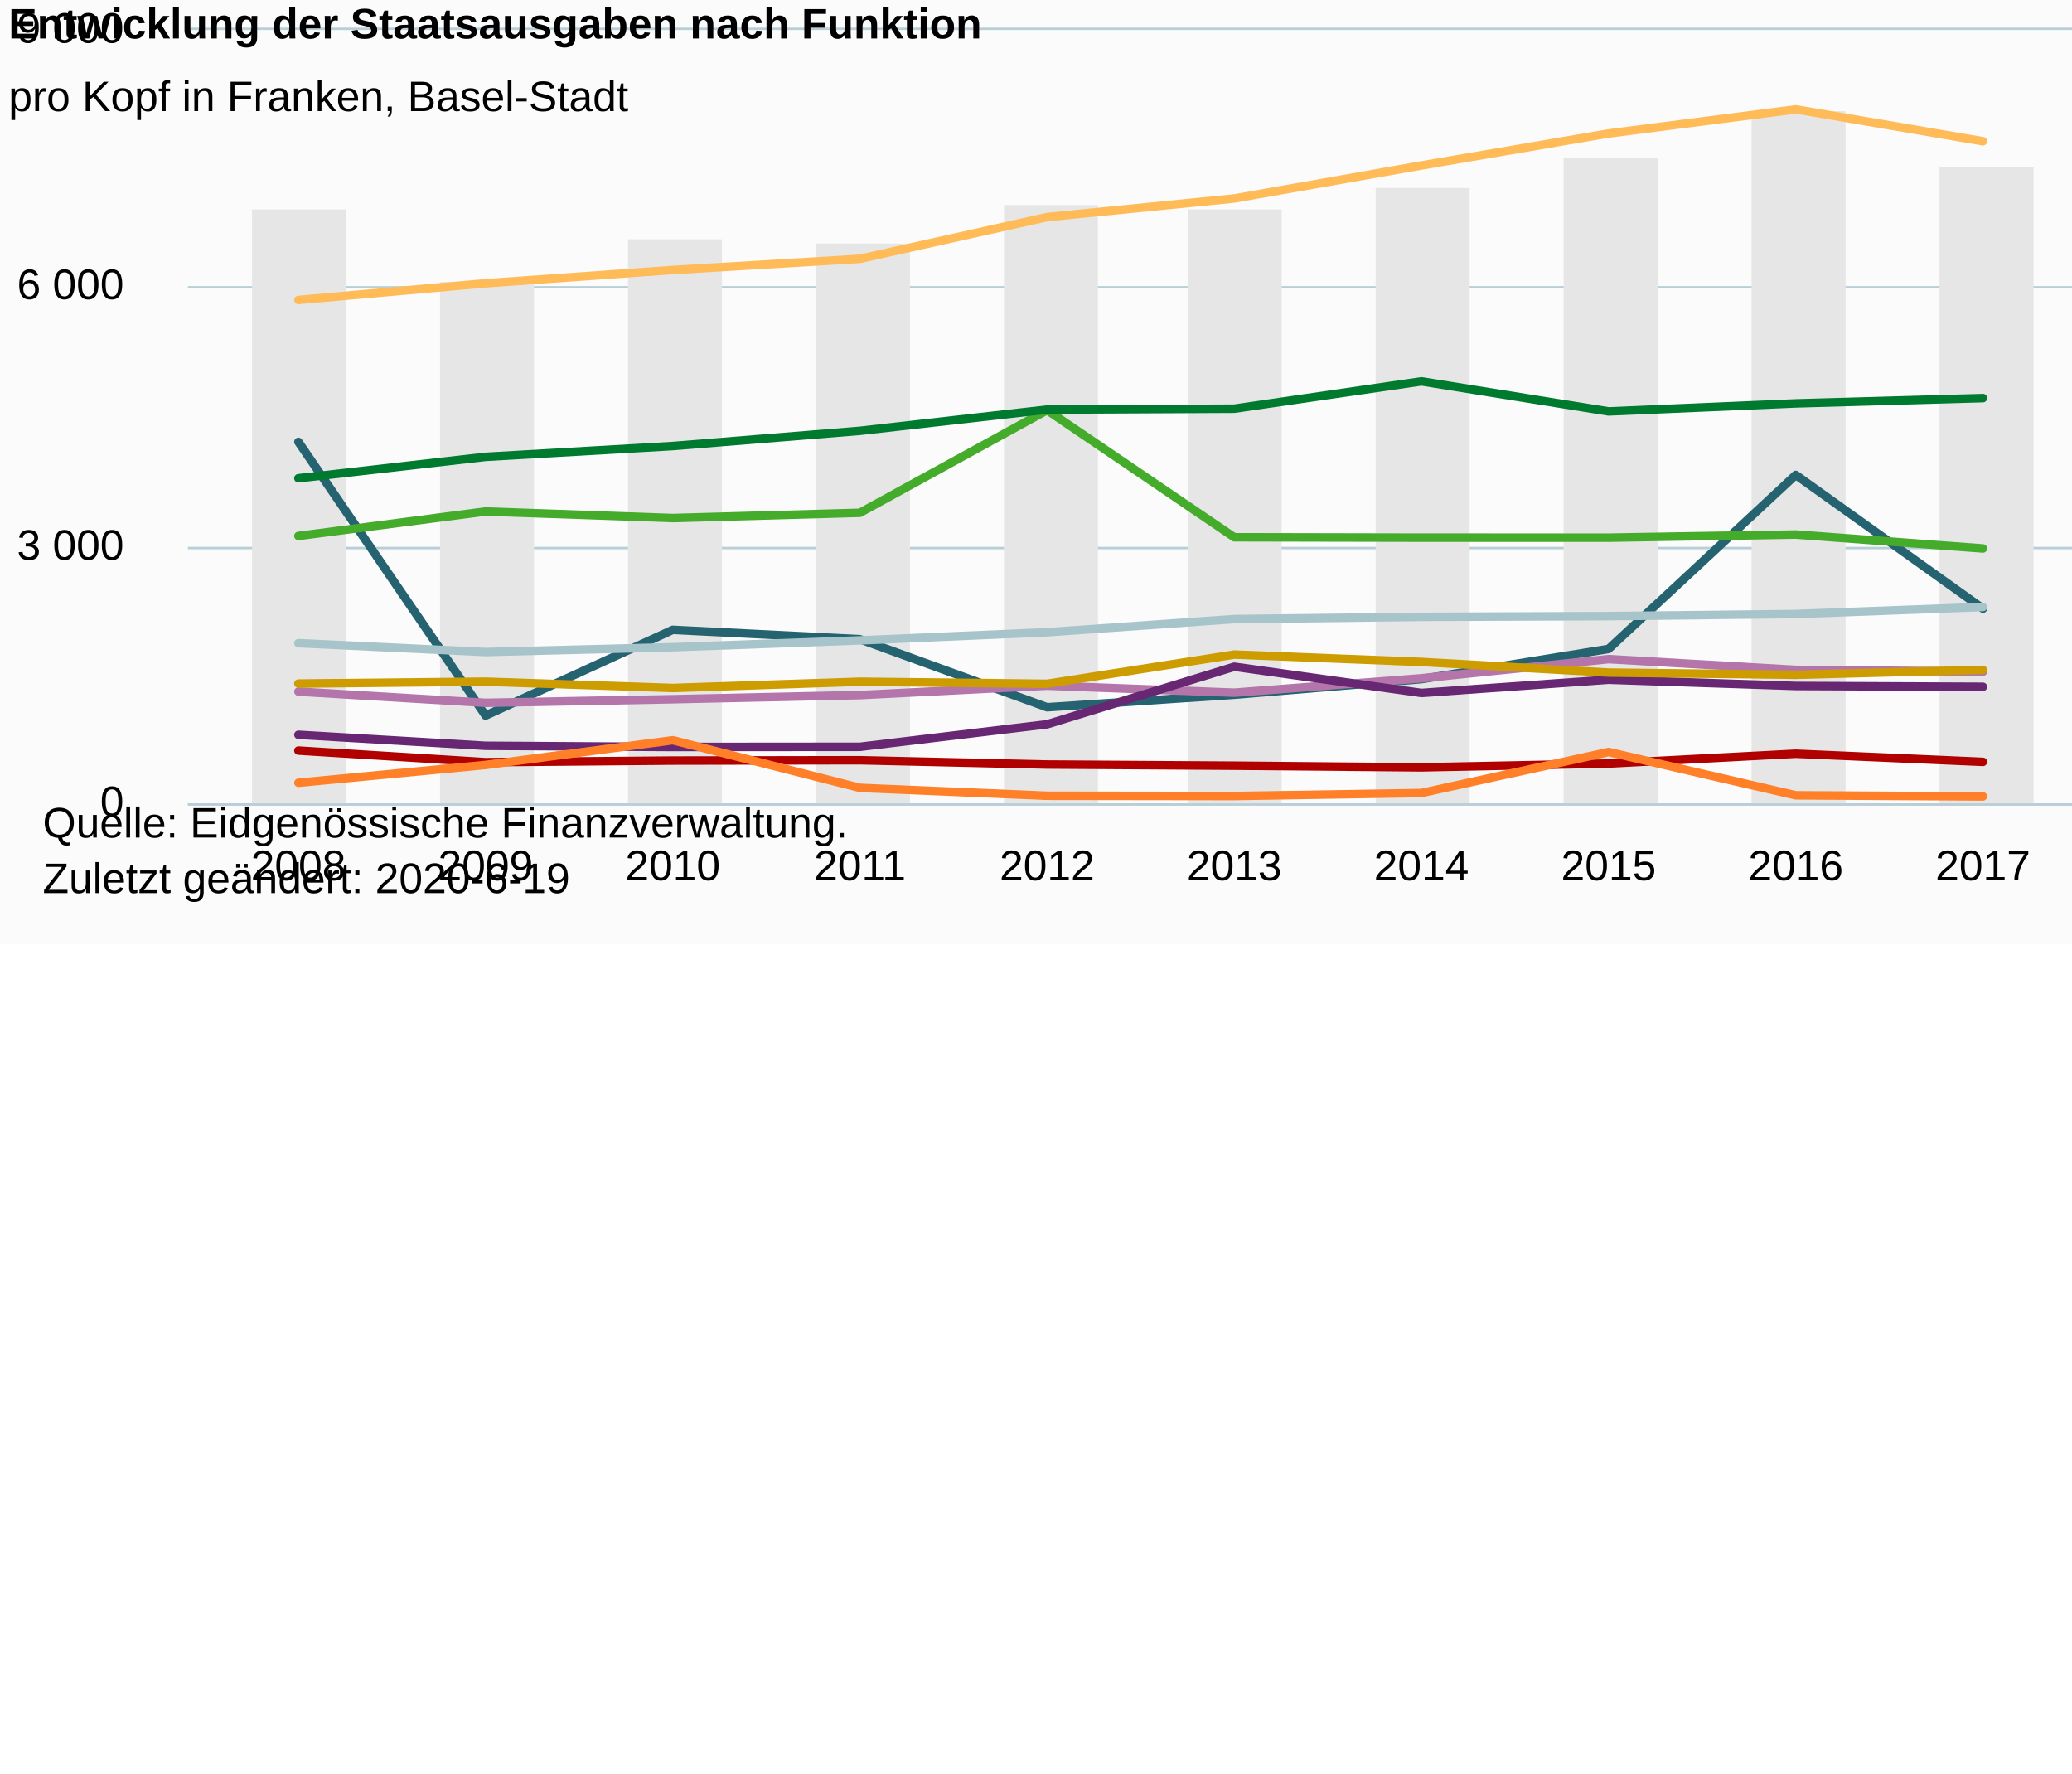
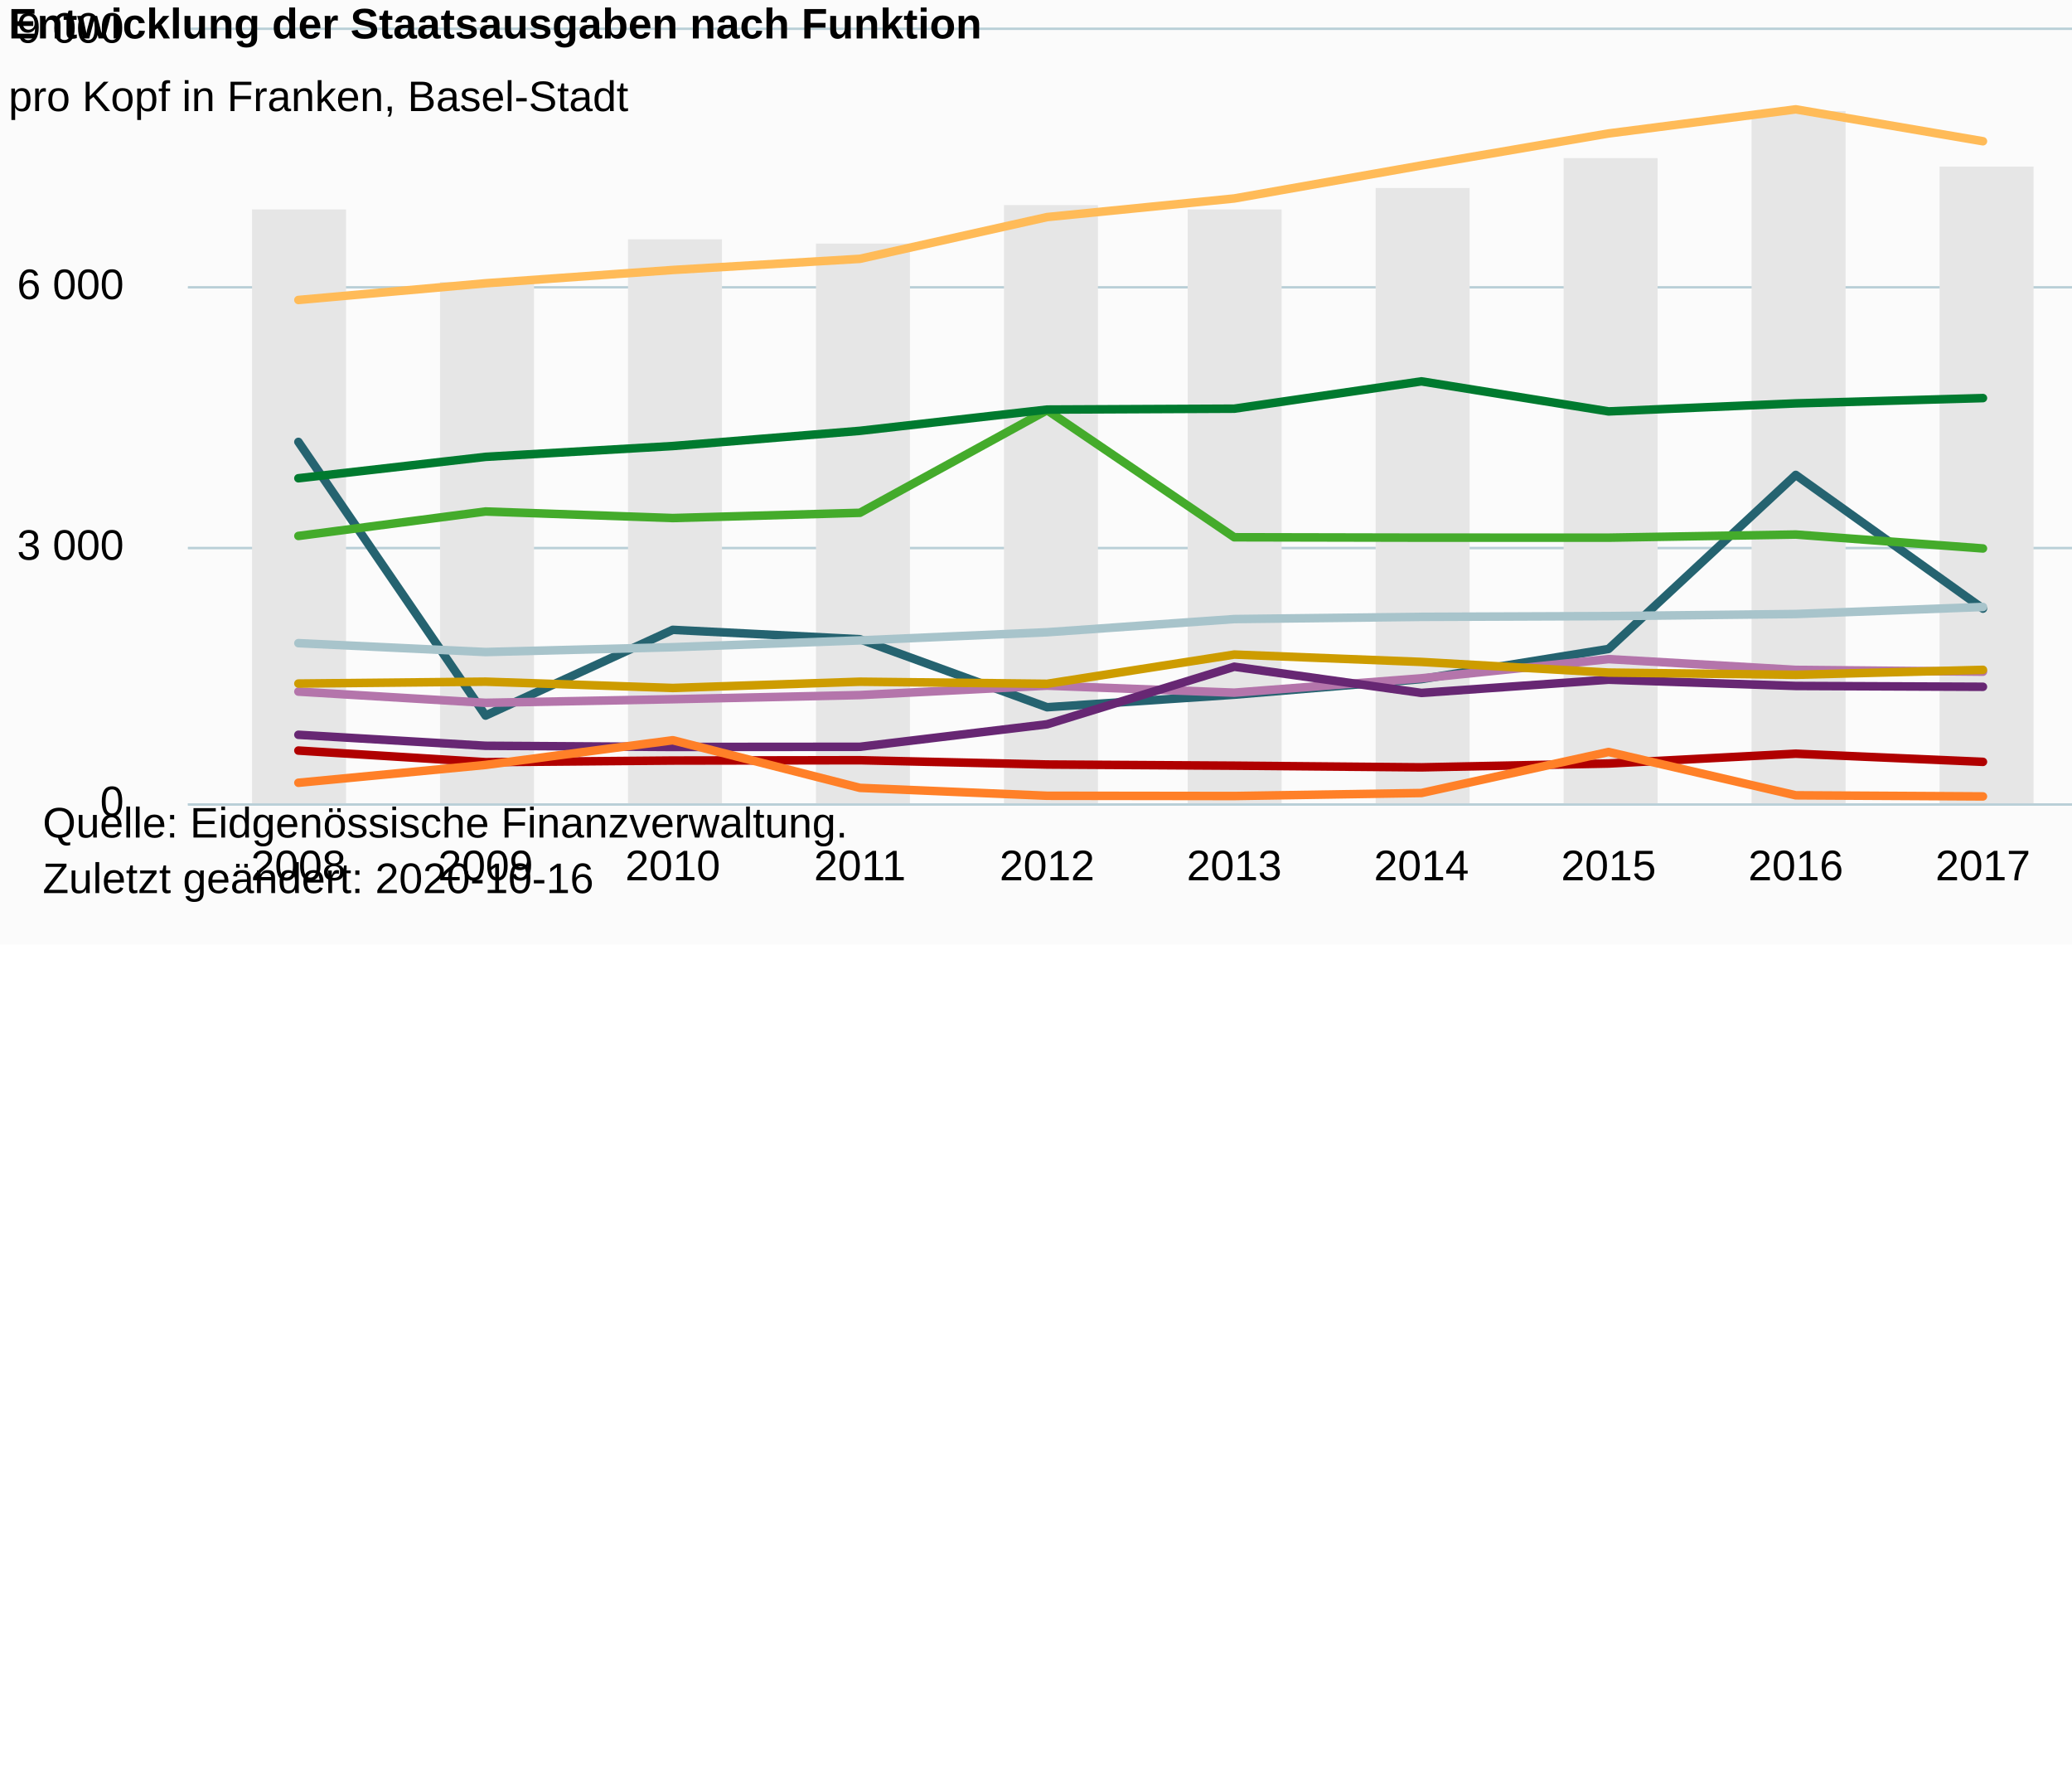
<svg xmlns="http://www.w3.org/2000/svg" version="1.1" class="highcharts-root" style="font-family:Arial;font-size:10px;color:#000000;fill:#000000;" viewBox="0 0 485 415">
  <defs>
-     <clipPath id="highcharts-zunpebb-8">
+     <clipPath id="highcharts-87gkfhk-118-">
      <rect x="0" y="0" width="446" height="181" fill="none" />
    </clipPath>
-     <clipPath id="highcharts-zunpebb-9">
+     <clipPath id="highcharts-87gkfhk-129-">
      <rect x="0" y="0" width="446" height="181" fill="none" />
    </clipPath>
-     <clipPath id="highcharts-zunpebb-10">
+     <clipPath id="highcharts-87gkfhk-140-">
      <rect x="0" y="0" width="446" height="181" fill="none" />
    </clipPath>
  </defs>
  <rect fill="#fbfbfb" class="highcharts-background" x="0" y="0" width="665" height="221" rx="0" ry="0" />
  <rect fill="none" class="highcharts-plot-background" x="44" y="7" width="446" height="181" />
  <g class="highcharts-pane-group" data-z-index="0" />
-   <g class="highcharts-grid highcharts-xaxis-grid " data-z-index="1">
+   <g class="highcharts-grid highcharts-xaxis-grid" data-z-index="1">
    <path fill="none" data-z-index="1" class="highcharts-grid-line" d="M 69.5 7 L 69.5 188" opacity="1" />
    <path fill="none" data-z-index="1" class="highcharts-grid-line" d="M 113.5 7 L 113.5 188" opacity="1" />
    <path fill="none" data-z-index="1" class="highcharts-grid-line" d="M 156.5 7 L 156.5 188" opacity="1" />
    <path fill="none" data-z-index="1" class="highcharts-grid-line" d="M 200.5 7 L 200.5 188" opacity="1" />
    <path fill="none" data-z-index="1" class="highcharts-grid-line" d="M 244.5 7 L 244.5 188" opacity="1" />
    <path fill="none" data-z-index="1" class="highcharts-grid-line" d="M 288.5 7 L 288.5 188" opacity="1" />
    <path fill="none" data-z-index="1" class="highcharts-grid-line" d="M 332.5 7 L 332.5 188" opacity="1" />
    <path fill="none" data-z-index="1" class="highcharts-grid-line" d="M 376.5 7 L 376.5 188" opacity="1" />
    <path fill="none" data-z-index="1" class="highcharts-grid-line" d="M 419.5 7 L 419.5 188" opacity="1" />
    <path fill="none" data-z-index="1" class="highcharts-grid-line" d="M 463.5 7 L 463.5 188" opacity="1" />
  </g>
  <rect fill="none" class="highcharts-plot-border" data-z-index="1" x="44" y="7" width="446" height="181" />
-   <g class="highcharts-grid highcharts-yaxis-grid " data-z-index="1">
+   <g class="highcharts-grid highcharts-yaxis-grid" data-z-index="1">
    <path fill="none" stroke="#B9CFD7" stroke-width="0.5" data-z-index="1" class="highcharts-grid-line" d="M 44 188.25 L 490 188.25" opacity="1" />
    <path fill="none" stroke="#B9CFD7" stroke-width="0.5" data-z-index="1" class="highcharts-grid-line" d="M 44 128.25 L 490 128.25" opacity="1" />
    <path fill="none" stroke="#B9CFD7" stroke-width="0.5" data-z-index="1" class="highcharts-grid-line" d="M 44 67.25 L 490 67.25" opacity="1" />
    <path fill="none" stroke="#B9CFD7" stroke-width="0.5" data-z-index="1" class="highcharts-grid-line" d="M 44 6.75 L 490 6.75" opacity="1" />
  </g>
-   <g class="highcharts-grid highcharts-yaxis-grid " data-z-index="1">
+   <g class="highcharts-grid highcharts-yaxis-grid" data-z-index="1">
    <path fill="none" stroke="#B9CFD7" stroke-width="0.5" data-z-index="1" class="highcharts-grid-line" d="M 44 188.25 L 490 188.25" opacity="1" />
    <path fill="none" stroke="#B9CFD7" stroke-width="0.5" data-z-index="1" class="highcharts-grid-line" d="M 44 128.25 L 490 128.25" opacity="1" />
    <path fill="none" stroke="#B9CFD7" stroke-width="0.5" data-z-index="1" class="highcharts-grid-line" d="M 44 67.25 L 490 67.25" opacity="1" />
    <path fill="none" stroke="#B9CFD7" stroke-width="0.5" data-z-index="1" class="highcharts-grid-line" d="M 44 6.75 L 490 6.75" opacity="1" />
  </g>
-   <g class="highcharts-axis highcharts-xaxis " data-z-index="2">
+   <g class="highcharts-axis highcharts-xaxis" data-z-index="2">
    <path fill="none" class="highcharts-axis-line" stroke="#B9CFD7" stroke-width="0.5" data-z-index="7" d="M 44 188.25 L 490 188.25" />
  </g>
-   <g class="highcharts-axis highcharts-yaxis " data-z-index="2">
+   <g class="highcharts-axis highcharts-yaxis" data-z-index="2">
    <path fill="none" class="highcharts-axis-line" data-z-index="7" d="M 44 7 L 44 188" />
  </g>
-   <g class="highcharts-axis highcharts-yaxis " data-z-index="2">
+   <g class="highcharts-axis highcharts-yaxis" data-z-index="2">
    <path fill="none" class="highcharts-axis-line" data-z-index="7" d="M 490 7 L 490 188" />
  </g>
  <g class="highcharts-series-group" data-z-index="3">
-     <g data-z-index="0.1" class="highcharts-series highcharts-series-0 highcharts-column-series " transform="translate(44,7) scale(1 1)" clip-path="url(#highcharts-zunpebb-9)">
-       <rect x="15" y="42" width="22" height="140" fill="#E6E6E6" class="highcharts-point" />
-       <rect x="59" y="59" width="22" height="123" fill="#E6E6E6" class="highcharts-point" />
-       <rect x="103" y="49" width="22" height="133" fill="#E6E6E6" class="highcharts-point" />
-       <rect x="147" y="50" width="22" height="132" fill="#E6E6E6" class="highcharts-point" />
-       <rect x="191" y="41" width="22" height="141" fill="#E6E6E6" class="highcharts-point" />
-       <rect x="234" y="42" width="22" height="140" fill="#E6E6E6" class="highcharts-point" />
-       <rect x="278" y="37" width="22" height="145" fill="#E6E6E6" class="highcharts-point" />
-       <rect x="322" y="30" width="22" height="152" fill="#E6E6E6" class="highcharts-point" />
-       <rect x="366" y="19" width="22" height="163" fill="#E6E6E6" class="highcharts-point" />
-       <rect x="410" y="32" width="22" height="150" fill="#E6E6E6" class="highcharts-point" />
-     </g>
-     <g data-z-index="0.1" class="highcharts-markers highcharts-series-0 highcharts-column-series " transform="translate(44,7) scale(1 1)" clip-path="none" />
-     <g data-z-index="0.1" class="highcharts-series highcharts-series-1 highcharts-line-series " transform="translate(44,7) scale(1 1)" clip-path="url(#highcharts-zunpebb-10)">
+     <g class="highcharts-series highcharts-series-0 highcharts-column-series" data-z-index="0.1" opacity="1" transform="translate(44,7) scale(1 1)" clip-path="url(#highcharts-87gkfhk-129-)">
+       <rect x="15" y="42" width="22" height="140" fill="#E6E6E6" opacity="1" class="highcharts-point" />
+       <rect x="59" y="59" width="22" height="123" fill="#E6E6E6" opacity="1" class="highcharts-point" />
+       <rect x="103" y="49" width="22" height="133" fill="#E6E6E6" opacity="1" class="highcharts-point" />
+       <rect x="147" y="50" width="22" height="132" fill="#E6E6E6" opacity="1" class="highcharts-point" />
+       <rect x="191" y="41" width="22" height="141" fill="#E6E6E6" opacity="1" class="highcharts-point" />
+       <rect x="234" y="42" width="22" height="140" fill="#E6E6E6" opacity="1" class="highcharts-point" />
+       <rect x="278" y="37" width="22" height="145" fill="#E6E6E6" opacity="1" class="highcharts-point" />
+       <rect x="322" y="30" width="22" height="152" fill="#E6E6E6" opacity="1" class="highcharts-point" />
+       <rect x="366" y="19" width="22" height="163" fill="#E6E6E6" opacity="1" class="highcharts-point" />
+       <rect x="410" y="32" width="22" height="150" fill="#E6E6E6" opacity="1" class="highcharts-point" />
+     </g>
+     <g class="highcharts-markers highcharts-series-0 highcharts-column-series" data-z-index="0.1" opacity="1" transform="translate(44,7) scale(1 1)" clip-path="none" />
+     <g class="highcharts-series highcharts-series-1 highcharts-line-series" data-z-index="0.1" opacity="1" transform="translate(44,7) scale(1 1)" clip-path="url(#highcharts-87gkfhk-140-)">
      <path fill="none" d="M 25.849 96.419 L 69.66 160.464 L 113.472 140.399 L 157.283 142.6 L 201.094 158.512 L 244.906 155.575 L 288.717 151.925 L 332.528 144.865 L 376.34 104.144 L 420.151 135.433" class="highcharts-graph" data-z-index="1" stroke="#256370" stroke-width="2" stroke-linejoin="round" stroke-linecap="round" />
    </g>
-     <g data-z-index="0.1" class="highcharts-markers highcharts-series-1 highcharts-line-series " transform="translate(44,7) scale(1 1)" clip-path="none" />
-     <g data-z-index="0.1" class="highcharts-series highcharts-series-2 highcharts-line-series " transform="translate(44,7) scale(1 1)" clip-path="url(#highcharts-zunpebb-10)">
+     <g class="highcharts-markers highcharts-series-1 highcharts-line-series" data-z-index="0.1" opacity="1" transform="translate(44,7) scale(1 1)" clip-path="none" />
+     <g class="highcharts-series highcharts-series-2 highcharts-line-series" data-z-index="0.1" opacity="1" transform="translate(44,7) scale(1 1)" clip-path="url(#highcharts-87gkfhk-140-)">
      <path fill="none" d="M 25.849 143.514 L 69.66 145.593 L 113.472 144.464 L 157.283 142.868 L 201.094 140.962 L 244.906 137.878 L 288.717 137.359 L 332.528 137.185 L 376.34 136.696 L 420.151 135.048" class="highcharts-graph" data-z-index="1" stroke="#a8c4cb" stroke-width="2" stroke-linejoin="round" stroke-linecap="round" />
    </g>
-     <g data-z-index="0.1" class="highcharts-markers highcharts-series-2 highcharts-line-series " transform="translate(44,7) scale(1 1)" clip-path="none" />
-     <g data-z-index="0.1" class="highcharts-series highcharts-series-3 highcharts-line-series " transform="translate(44,7) scale(1 1)" clip-path="url(#highcharts-zunpebb-10)">
+     <g class="highcharts-markers highcharts-series-2 highcharts-line-series" data-z-index="0.1" opacity="1" transform="translate(44,7) scale(1 1)" clip-path="none" />
+     <g class="highcharts-series highcharts-series-3 highcharts-line-series" data-z-index="0.1" opacity="1" transform="translate(44,7) scale(1 1)" clip-path="url(#highcharts-87gkfhk-140-)">
      <path fill="none" d="M 25.849 63.202 L 69.66 59.295 L 113.472 56.183 L 157.283 53.572 L 201.094 43.801 L 244.906 39.446 L 288.717 31.719 L 332.528 24.233 L 376.34 18.59 L 420.151 26.055" class="highcharts-graph" data-z-index="1" stroke="#ffbb58" stroke-width="2" stroke-linejoin="round" stroke-linecap="round" />
    </g>
-     <g data-z-index="0.1" class="highcharts-markers highcharts-series-3 highcharts-line-series " transform="translate(44,7) scale(1 1)" clip-path="none" />
-     <g data-z-index="0.1" class="highcharts-series highcharts-series-4 highcharts-line-series " transform="translate(44,7) scale(1 1)" clip-path="url(#highcharts-zunpebb-10)">
+     <g class="highcharts-markers highcharts-series-3 highcharts-line-series" data-z-index="0.1" opacity="1" transform="translate(44,7) scale(1 1)" clip-path="none" />
+     <g class="highcharts-series highcharts-series-4 highcharts-line-series" data-z-index="0.1" opacity="1" transform="translate(44,7) scale(1 1)" clip-path="url(#highcharts-87gkfhk-140-)">
      <path fill="none" d="M 25.849 154.853 L 69.66 157.478 L 113.472 156.635 L 157.283 155.668 L 201.094 153.461 L 244.906 155.102 L 288.717 151.738 L 332.528 147.252 L 376.34 149.769 L 420.151 150.191" class="highcharts-graph" data-z-index="1" stroke="#b475ab" stroke-width="2" stroke-linejoin="round" stroke-linecap="round" />
    </g>
-     <g data-z-index="0.1" class="highcharts-markers highcharts-series-4 highcharts-line-series " transform="translate(44,7) scale(1 1)" clip-path="none" />
-     <g data-z-index="0.1" class="highcharts-series highcharts-series-5 highcharts-line-series " transform="translate(44,7) scale(1 1)" clip-path="url(#highcharts-zunpebb-10)">
+     <g class="highcharts-markers highcharts-series-4 highcharts-line-series" data-z-index="0.1" opacity="1" transform="translate(44,7) scale(1 1)" clip-path="none" />
+     <g class="highcharts-series highcharts-series-5 highcharts-line-series" data-z-index="0.1" opacity="1" transform="translate(44,7) scale(1 1)" clip-path="url(#highcharts-87gkfhk-140-)">
      <path fill="none" d="M 25.849 118.426 L 69.66 112.702 L 113.472 114.237 L 157.283 113.009 L 201.094 88.994 L 244.906 118.734 L 288.717 118.824 L 332.528 118.83 L 376.34 118.092 L 420.151 121.354" class="highcharts-graph" data-z-index="1" stroke="#44ab2b" stroke-width="2" stroke-linejoin="round" stroke-linecap="round" />
    </g>
-     <g data-z-index="0.1" class="highcharts-markers highcharts-series-5 highcharts-line-series " transform="translate(44,7) scale(1 1)" clip-path="none" />
-     <g data-z-index="0.1" class="highcharts-series highcharts-series-6 highcharts-line-series " transform="translate(44,7) scale(1 1)" clip-path="url(#highcharts-zunpebb-10)">
+     <g class="highcharts-markers highcharts-series-5 highcharts-line-series" data-z-index="0.1" opacity="1" transform="translate(44,7) scale(1 1)" clip-path="none" />
+     <g class="highcharts-series highcharts-series-6 highcharts-line-series" data-z-index="0.1" opacity="1" transform="translate(44,7) scale(1 1)" clip-path="url(#highcharts-87gkfhk-140-)">
      <path fill="none" d="M 25.849 104.924 L 69.66 99.914 L 113.472 97.385 L 157.283 93.826 L 201.094 88.85 L 244.906 88.641 L 288.717 82.249 L 332.528 89.281 L 376.34 87.402 L 420.151 86.163" class="highcharts-graph" data-z-index="1" stroke="#007a2f" stroke-width="2" stroke-linejoin="round" stroke-linecap="round" />
    </g>
-     <g data-z-index="0.1" class="highcharts-markers highcharts-series-6 highcharts-line-series " transform="translate(44,7) scale(1 1)" clip-path="none" />
-     <g data-z-index="0.1" class="highcharts-series highcharts-series-7 highcharts-line-series " transform="translate(44,7) scale(1 1)" clip-path="url(#highcharts-zunpebb-10)">
+     <g class="highcharts-markers highcharts-series-6 highcharts-line-series" data-z-index="0.1" opacity="1" transform="translate(44,7) scale(1 1)" clip-path="none" />
+     <g class="highcharts-series highcharts-series-7 highcharts-line-series" data-z-index="0.1" opacity="1" transform="translate(44,7) scale(1 1)" clip-path="url(#highcharts-87gkfhk-140-)">
      <path fill="none" d="M 25.849 164.958 L 69.66 167.532 L 113.472 167.807 L 157.283 167.77 L 201.094 162.5 L 244.906 149.03 L 288.717 155.164 L 332.528 152.066 L 376.34 153.532 L 420.151 153.727" class="highcharts-graph" data-z-index="1" stroke="#672773" stroke-width="2" stroke-linejoin="round" stroke-linecap="round" />
    </g>
-     <g data-z-index="0.1" class="highcharts-markers highcharts-series-7 highcharts-line-series " transform="translate(44,7) scale(1 1)" clip-path="none" />
-     <g data-z-index="0.1" class="highcharts-series highcharts-series-8 highcharts-line-series " transform="translate(44,7) scale(1 1)" clip-path="url(#highcharts-zunpebb-10)">
+     <g class="highcharts-markers highcharts-series-7 highcharts-line-series" data-z-index="0.1" opacity="1" transform="translate(44,7) scale(1 1)" clip-path="none" />
+     <g class="highcharts-series highcharts-series-8 highcharts-line-series" data-z-index="0.1" opacity="1" transform="translate(44,7) scale(1 1)" clip-path="url(#highcharts-87gkfhk-140-)">
      <path fill="none" d="M 25.849 168.651 L 69.66 171.366 L 113.472 170.991 L 157.283 170.913 L 201.094 171.915 L 244.906 172.188 L 288.717 172.579 L 332.528 171.685 L 376.34 169.385 L 420.151 171.292" class="highcharts-graph" data-z-index="1" stroke="#b00000" stroke-width="2" stroke-linejoin="round" stroke-linecap="round" />
    </g>
-     <g data-z-index="0.1" class="highcharts-markers highcharts-series-8 highcharts-line-series " transform="translate(44,7) scale(1 1)" clip-path="none" />
-     <g data-z-index="0.1" class="highcharts-series highcharts-series-9 highcharts-line-series " transform="translate(44,7) scale(1 1)" clip-path="url(#highcharts-zunpebb-10)">
+     <g class="highcharts-markers highcharts-series-8 highcharts-line-series" data-z-index="0.1" opacity="1" transform="translate(44,7) scale(1 1)" clip-path="none" />
+     <g class="highcharts-series highcharts-series-9 highcharts-line-series" data-z-index="0.1" opacity="1" transform="translate(44,7) scale(1 1)" clip-path="url(#highcharts-87gkfhk-140-)">
      <path fill="none" d="M 25.849 176.185 L 69.66 172.014 L 113.472 166.23 L 157.283 177.379 L 201.094 179.228 L 244.906 179.288 L 288.717 178.585 L 332.528 168.982 L 376.34 179.123 L 420.151 179.382" class="highcharts-graph" data-z-index="1" stroke="#ff8028" stroke-width="2" stroke-linejoin="round" stroke-linecap="round" />
    </g>
-     <g data-z-index="0.1" class="highcharts-markers highcharts-series-9 highcharts-line-series " transform="translate(44,7) scale(1 1)" clip-path="none" />
-     <g data-z-index="0.1" class="highcharts-series highcharts-series-10 highcharts-line-series " transform="translate(44,7) scale(1 1)" clip-path="url(#highcharts-zunpebb-10)">
+     <g class="highcharts-markers highcharts-series-9 highcharts-line-series" data-z-index="0.1" opacity="1" transform="translate(44,7) scale(1 1)" clip-path="none" />
+     <g class="highcharts-series highcharts-series-10 highcharts-line-series" data-z-index="0.1" opacity="1" transform="translate(44,7) scale(1 1)" clip-path="url(#highcharts-87gkfhk-140-)">
      <path fill="none" d="M 25.849 152.972 L 69.66 152.527 L 113.472 154.003 L 157.283 152.538 L 201.094 153.026 L 244.906 146.185 L 288.717 147.908 L 332.528 150.402 L 376.34 150.921 L 420.151 149.761" class="highcharts-graph" data-z-index="1" stroke="#cd9c00" stroke-width="2" stroke-linejoin="round" stroke-linecap="round" />
    </g>
-     <g data-z-index="0.1" class="highcharts-markers highcharts-series-10 highcharts-line-series " transform="translate(44,7) scale(1 1)" clip-path="none" />
+     <g class="highcharts-markers highcharts-series-10 highcharts-line-series" data-z-index="0.1" opacity="1" transform="translate(44,7) scale(1 1)" clip-path="none" />
  </g>
  <text x="2" text-anchor="start" class="highcharts-title" data-z-index="4" style="color:#000000;font-size:10px;font-weight:bold;fill:#000000;" y="9">
    <tspan>Entwicklung der Staatsausgaben nach Funktion</tspan>
  </text>
  <text x="2" text-anchor="start" class="highcharts-subtitle" data-z-index="4" style="color:#000000;font-size:10px;font-weight:normal;font-family:Arial;fill:#000000;" y="26">
    <tspan>pro Kopf in Franken, Basel-Stadt</tspan>
  </text>
+   <text x="2" text-anchor="start" class="highcharts-caption" data-z-index="4" style="color:#666666;fill:#666666;" y="219" />
  <g class="highcharts-legend" data-z-index="7" transform="translate(550,9)">
    <rect fill="none" class="highcharts-legend-box" rx="0" ry="0" x="0" y="0" width="113" height="193" visibility="visible" />
    <g data-z-index="1">
      <g>
        <g class="highcharts-legend-item highcharts-line-series highcharts-color-undefined highcharts-series-3" data-z-index="1" transform="translate(0,-5)">
          <path fill="none" d="M 0 10 L 16 10" class="highcharts-graph" stroke="#ffbb58" stroke-width="2" />
-           <text x="21" style="color:#000000;font-size:10px;font-weight:normal;cursor:pointer;fill:#000000;" text-anchor="start" data-z-index="2" y="13">
+           <text x="21" style="color:#000000;cursor:pointer;font-size:10px;font-weight:normal;fill:#000000;" text-anchor="start" data-z-index="2" y="13">
            <tspan>Bildung</tspan>
          </text>
        </g>
        <g class="highcharts-legend-item highcharts-line-series highcharts-color-undefined highcharts-series-10" data-z-index="1" transform="translate(0,13)">
          <path fill="none" d="M 0 10 L 16 10" class="highcharts-graph" stroke="#cd9c00" stroke-width="2" />
-           <text x="21" y="13" style="color:#000000;font-size:10px;font-weight:normal;cursor:pointer;fill:#000000;" text-anchor="start" data-z-index="2">
+           <text x="21" y="13" style="color:#000000;cursor:pointer;font-size:10px;font-weight:normal;fill:#000000;" text-anchor="start" data-z-index="2">
            <tspan>Finanzen, Steuern</tspan>
          </text>
        </g>
        <g class="highcharts-legend-item highcharts-line-series highcharts-color-undefined highcharts-series-6" data-z-index="1" transform="translate(0,31)">
          <path fill="none" d="M 0 10 L 16 10" class="highcharts-graph" stroke="#007a2f" stroke-width="2" />
-           <text x="21" y="13" style="color:#000000;font-size:10px;font-weight:normal;cursor:pointer;fill:#000000;" text-anchor="start" data-z-index="2">
+           <text x="21" y="13" style="color:#000000;cursor:pointer;font-size:10px;font-weight:normal;fill:#000000;" text-anchor="start" data-z-index="2">
            <tspan>Soziale Sicherheit</tspan>
          </text>
        </g>
        <g class="highcharts-legend-item highcharts-line-series highcharts-color-undefined highcharts-series-4" data-z-index="1" transform="translate(0,49)">
          <path fill="none" d="M 0 10 L 16 10" class="highcharts-graph" stroke="#b475ab" stroke-width="2" />
-           <text x="21" y="13" style="color:#000000;font-size:10px;font-weight:normal;cursor:pointer;fill:#000000;" text-anchor="start" data-z-index="2">
+           <text x="21" y="13" style="color:#000000;cursor:pointer;font-size:10px;font-weight:normal;fill:#000000;" text-anchor="start" data-z-index="2">
            <tspan>Kultur und Sport</tspan>
          </text>
        </g>
        <g class="highcharts-legend-item highcharts-line-series highcharts-color-undefined highcharts-series-5" data-z-index="1" transform="translate(0,67)">
          <path fill="none" d="M 0 10 L 16 10" class="highcharts-graph" stroke="#44ab2b" stroke-width="2" />
-           <text x="21" y="13" style="color:#000000;font-size:10px;font-weight:normal;cursor:pointer;fill:#000000;" text-anchor="start" data-z-index="2">
+           <text x="21" y="13" style="color:#000000;cursor:pointer;font-size:10px;font-weight:normal;fill:#000000;" text-anchor="start" data-z-index="2">
            <tspan>Gesundheit</tspan>
          </text>
        </g>
        <g class="highcharts-legend-item highcharts-line-series highcharts-color-undefined highcharts-series-7" data-z-index="1" transform="translate(0,85)">
          <path fill="none" d="M 0 10 L 16 10" class="highcharts-graph" stroke="#672773" stroke-width="2" />
-           <text x="21" y="13" style="color:#000000;font-size:10px;font-weight:normal;cursor:pointer;fill:#000000;" text-anchor="start" data-z-index="2">
+           <text x="21" y="13" style="color:#000000;cursor:pointer;font-size:10px;font-weight:normal;fill:#000000;" text-anchor="start" data-z-index="2">
            <tspan>Verkehr</tspan>
          </text>
        </g>
        <g class="highcharts-legend-item highcharts-line-series highcharts-color-undefined highcharts-series-2" data-z-index="1" transform="translate(0,103)">
          <path fill="none" d="M 0 10 L 16 10" class="highcharts-graph" stroke="#a8c4cb" stroke-width="2" />
-           <text x="21" y="13" style="color:#000000;font-size:10px;font-weight:normal;cursor:pointer;fill:#000000;" text-anchor="start" data-z-index="2">
+           <text x="21" y="13" style="color:#000000;cursor:pointer;font-size:10px;font-weight:normal;fill:#000000;" text-anchor="start" data-z-index="2">
            <tspan>Öff. Sicherheit</tspan>
          </text>
        </g>
        <g class="highcharts-legend-item highcharts-line-series highcharts-color-undefined highcharts-series-8" data-z-index="1" transform="translate(0,121)">
          <path fill="none" d="M 0 10 L 16 10" class="highcharts-graph" stroke="#b00000" stroke-width="2" />
-           <text x="21" y="13" style="color:#000000;font-size:10px;font-weight:normal;cursor:pointer;fill:#000000;" text-anchor="start" data-z-index="2">
+           <text x="21" y="13" style="color:#000000;cursor:pointer;font-size:10px;font-weight:normal;fill:#000000;" text-anchor="start" data-z-index="2">
            <tspan>Umweltschutz</tspan>
          </text>
        </g>
        <g class="highcharts-legend-item highcharts-line-series highcharts-color-undefined highcharts-series-1" data-z-index="1" transform="translate(0,139)">
          <path fill="none" d="M 0 10 L 16 10" class="highcharts-graph" stroke="#256370" stroke-width="2" />
-           <text x="21" y="13" style="color:#000000;font-size:10px;font-weight:normal;cursor:pointer;fill:#000000;" text-anchor="start" data-z-index="2">
+           <text x="21" y="13" style="color:#000000;cursor:pointer;font-size:10px;font-weight:normal;fill:#000000;" text-anchor="start" data-z-index="2">
            <tspan>Allg. Verwaltung</tspan>
          </text>
        </g>
        <g class="highcharts-legend-item highcharts-line-series highcharts-color-undefined highcharts-series-9" data-z-index="1" transform="translate(0,157)">
          <path fill="none" d="M 0 10 L 16 10" class="highcharts-graph" stroke="#ff8028" stroke-width="2" />
-           <text x="21" y="13" style="color:#000000;font-size:10px;font-weight:normal;cursor:pointer;fill:#000000;" text-anchor="start" data-z-index="2">
+           <text x="21" y="13" style="color:#000000;cursor:pointer;font-size:10px;font-weight:normal;fill:#000000;" text-anchor="start" data-z-index="2">
            <tspan>Volkswirtschaft</tspan>
          </text>
        </g>
        <g class="highcharts-legend-item highcharts-column-series highcharts-color-undefined highcharts-series-0" data-z-index="1" transform="translate(0,175)">
-           <text x="21" y="13" style="color:#000000;font-size:10px;font-weight:normal;cursor:pointer;fill:#000000;" text-anchor="start" data-z-index="2">
+           <text x="21" y="13" style="color:#000000;cursor:pointer;font-size:10px;font-weight:normal;fill:#000000;" text-anchor="start" data-z-index="2">
            <tspan>Total (rechte Skala)</tspan>
          </text>
          <rect x="3" y="4" width="10" height="10" fill="#E6E6E6" class="highcharts-point" data-z-index="3" />
        </g>
      </g>
    </g>
  </g>
-   <g class="highcharts-axis-labels highcharts-xaxis-labels " data-z-index="7">
+   <g class="highcharts-axis-labels highcharts-xaxis-labels" data-z-index="7">
    <text x="69.849" style="color:#000000;cursor:default;font-size:10px;fill:#000000;" text-anchor="middle" transform="translate(0,0)" y="206" opacity="1">2008</text>
    <text x="113.66" style="color:#000000;cursor:default;font-size:10px;fill:#000000;" text-anchor="middle" transform="translate(0,0)" y="206" opacity="1">2009</text>
    <text x="157.472" style="color:#000000;cursor:default;font-size:10px;fill:#000000;" text-anchor="middle" transform="translate(0,0)" y="206" opacity="1">2010</text>
    <text x="201.283" style="color:#000000;cursor:default;font-size:10px;fill:#000000;" text-anchor="middle" transform="translate(0,0)" y="206" opacity="1">2011</text>
    <text x="245.094" style="color:#000000;cursor:default;font-size:10px;fill:#000000;" text-anchor="middle" transform="translate(0,0)" y="206" opacity="1">2012</text>
    <text x="288.906" style="color:#000000;cursor:default;font-size:10px;fill:#000000;" text-anchor="middle" transform="translate(0,0)" y="206" opacity="1">2013</text>
    <text x="332.717" style="color:#000000;cursor:default;font-size:10px;fill:#000000;" text-anchor="middle" transform="translate(0,0)" y="206" opacity="1">2014</text>
    <text x="376.528" style="color:#000000;cursor:default;font-size:10px;fill:#000000;" text-anchor="middle" transform="translate(0,0)" y="206" opacity="1">2015</text>
    <text x="420.34" style="color:#000000;cursor:default;font-size:10px;fill:#000000;" text-anchor="middle" transform="translate(0,0)" y="206" opacity="1">2016</text>
    <text x="464.151" style="color:#000000;cursor:default;font-size:10px;fill:#000000;" text-anchor="middle" transform="translate(0,0)" y="206" opacity="1">2017</text>
  </g>
-   <g class="highcharts-axis-labels highcharts-yaxis-labels " data-z-index="7">
+   <g class="highcharts-axis-labels highcharts-yaxis-labels" data-z-index="7">
    <text x="29" style="color:#000000;cursor:default;font-size:10px;fill:#000000;" text-anchor="end" transform="translate(0,0)" y="191" opacity="1">0</text>
    <text x="29" style="color:#000000;cursor:default;font-size:10px;fill:#000000;" text-anchor="end" transform="translate(0,0)" y="131" opacity="1">
      <tspan>3 000</tspan>
    </text>
    <text x="29" style="color:#000000;cursor:default;font-size:10px;fill:#000000;" text-anchor="end" transform="translate(0,0)" y="70" opacity="1">
      <tspan>6 000</tspan>
    </text>
    <text x="29" style="color:#000000;cursor:default;font-size:10px;fill:#000000;" text-anchor="end" transform="translate(0,0)" y="10" opacity="1">
      <tspan>9 000</tspan>
    </text>
  </g>
-   <g class="highcharts-axis-labels highcharts-yaxis-labels " data-z-index="7">
+   <g class="highcharts-axis-labels highcharts-yaxis-labels" data-z-index="7">
    <text x="505" style="color:#000000;cursor:default;font-size:10px;fill:#000000;" text-anchor="start" transform="translate(0,0)" y="191" opacity="1">0</text>
    <text x="505" style="color:#000000;cursor:default;font-size:10px;fill:#000000;" text-anchor="start" transform="translate(0,0)" y="131" opacity="1">
      <tspan>10 000</tspan>
    </text>
    <text x="505" style="color:#000000;cursor:default;font-size:10px;fill:#000000;" text-anchor="start" transform="translate(0,0)" y="70" opacity="1">
      <tspan>20 000</tspan>
    </text>
    <text x="505" style="color:#000000;cursor:default;font-size:10px;fill:#000000;" text-anchor="start" transform="translate(0,0)" y="10" opacity="1">
      <tspan>30 000</tspan>
    </text>
  </g>
  <text x="10" class="highcharts-credits" text-anchor="start" data-z-index="8" style="cursor:default;color:#000000;font-size:10px;fill:#000000;" y="196">
    <tspan>Quelle: Eidgenössische Finanzverwaltung.</tspan>
-     <tspan x="10" dy="13">Zuletzt geändert: 2020-6-19</tspan>
+     <tspan x="10" dy="13">Zuletzt geändert: 2020-10-16</tspan>
  </text>
</svg>
